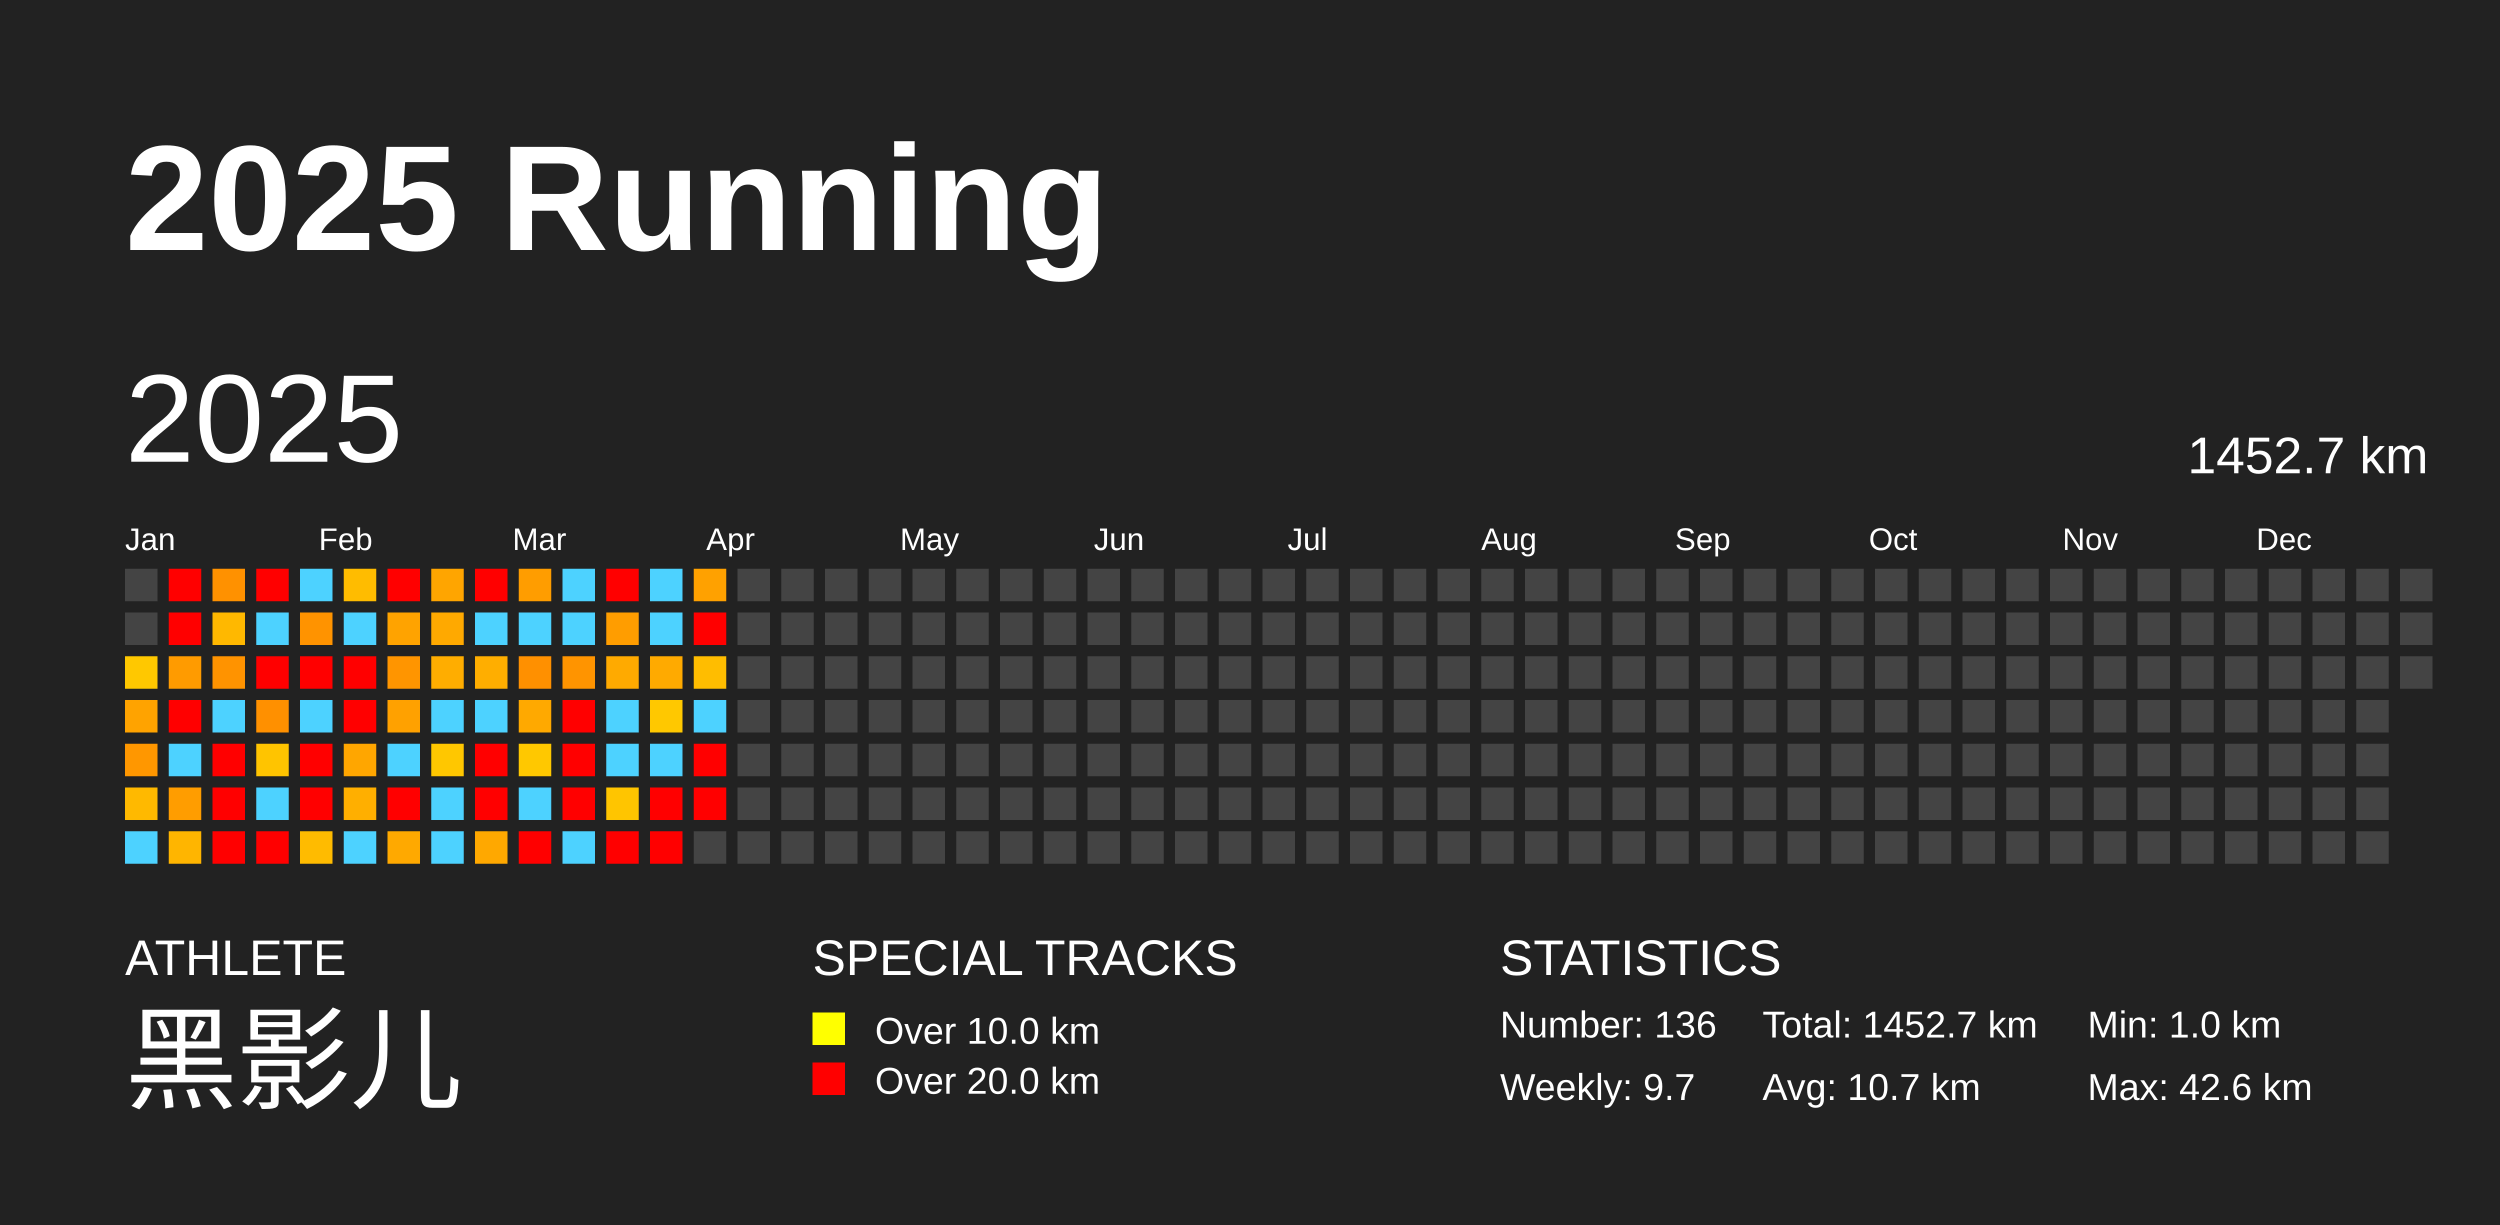
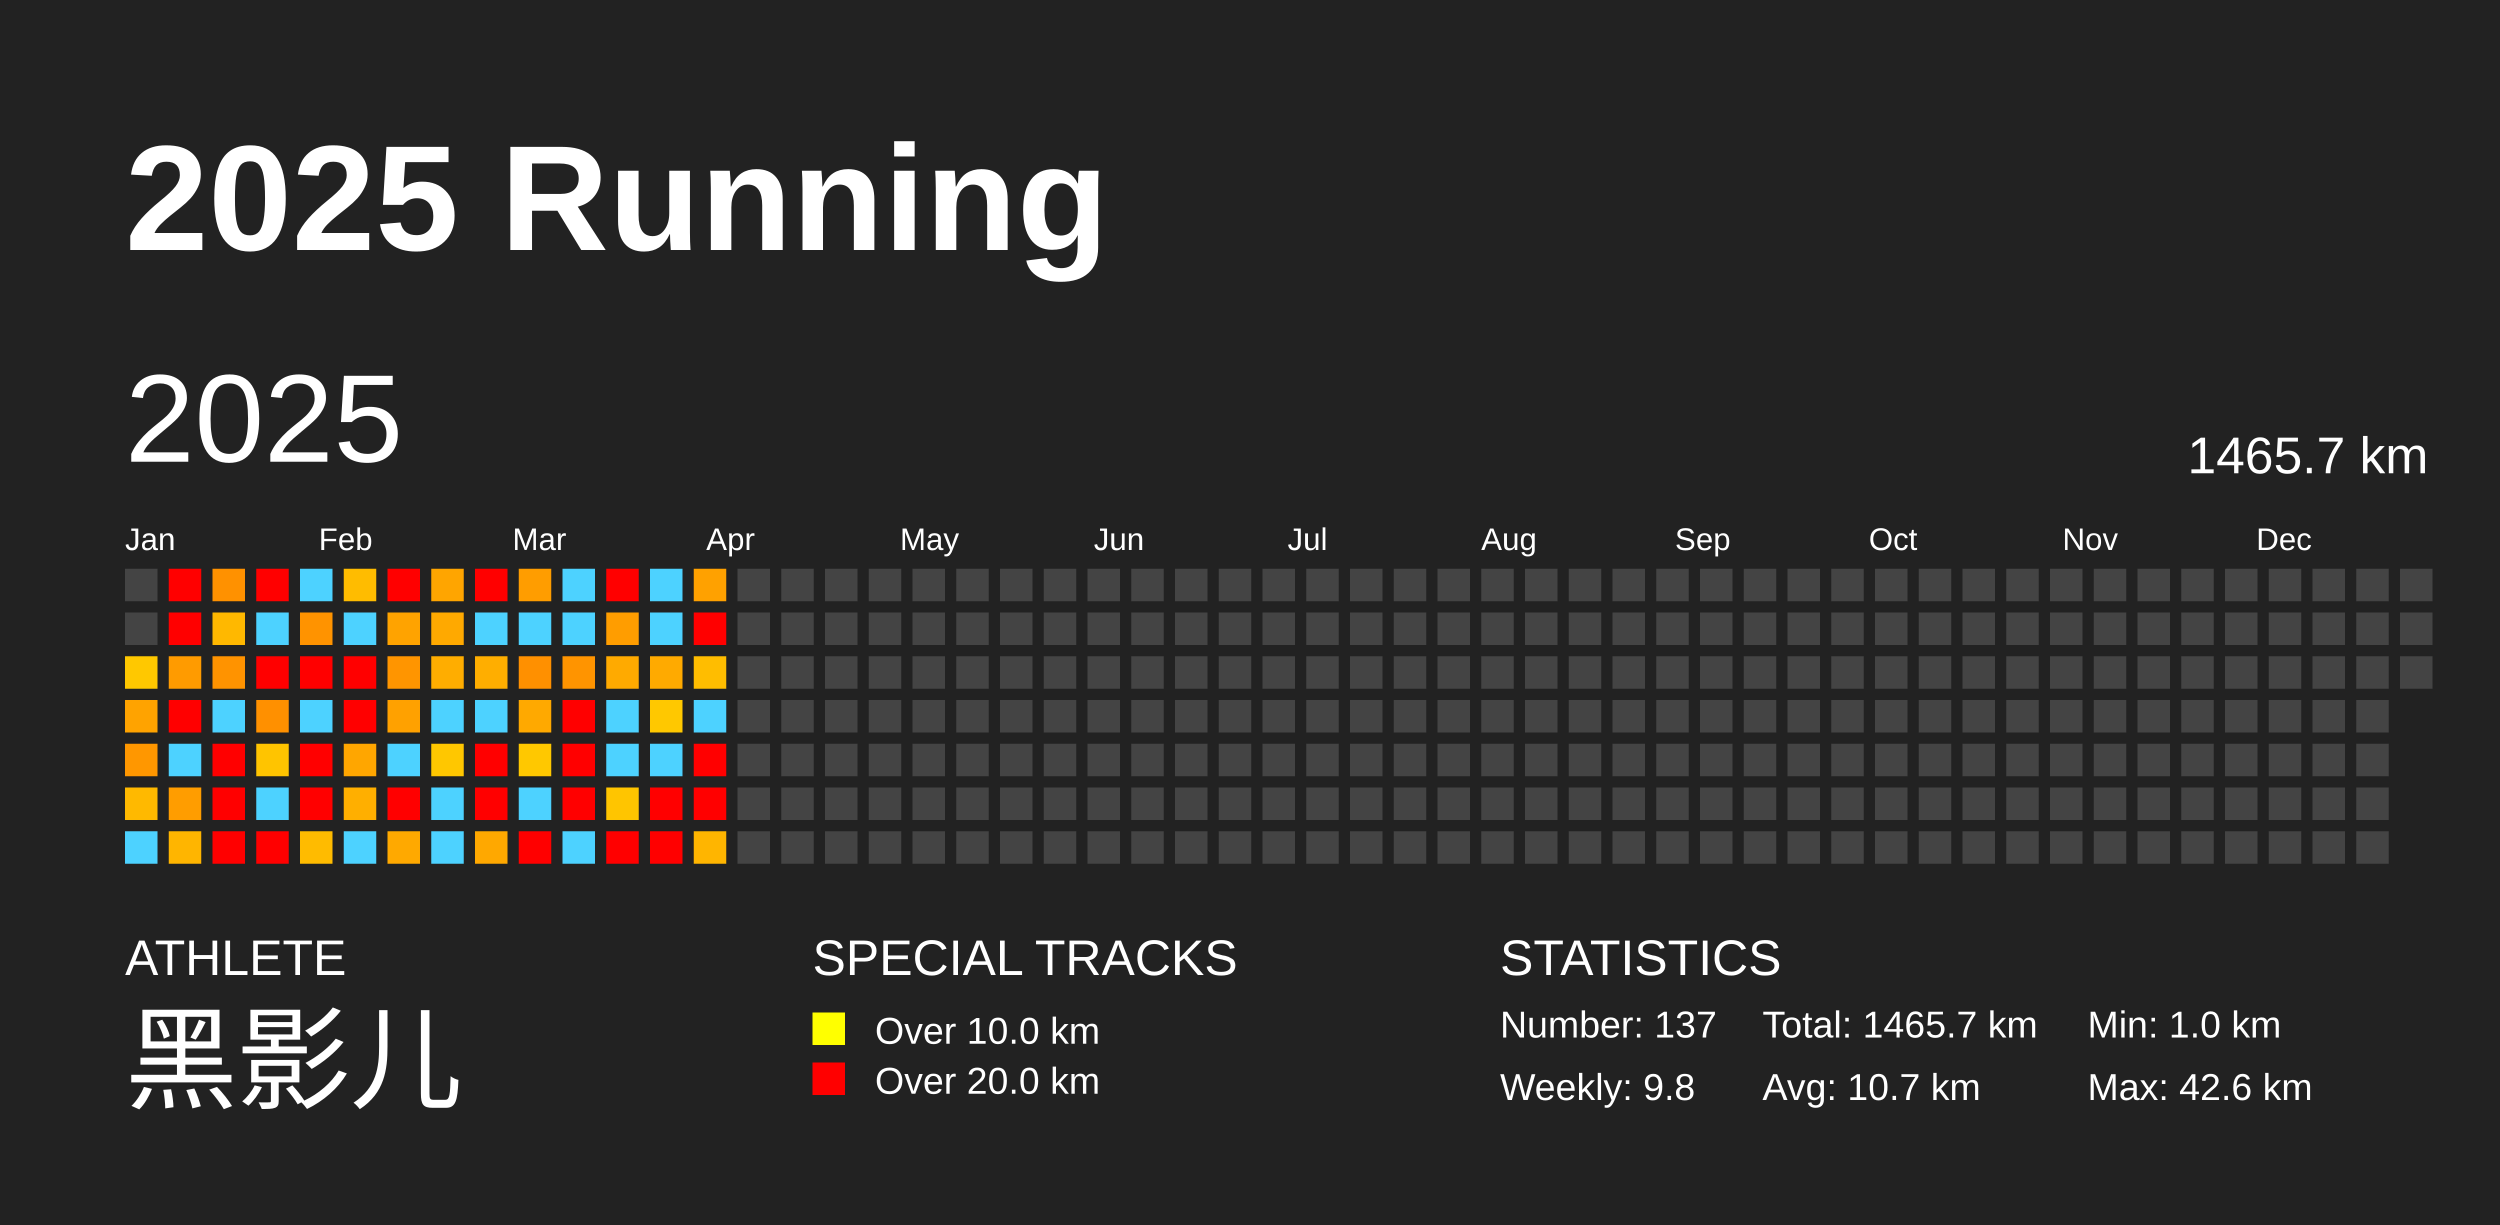
<svg xmlns="http://www.w3.org/2000/svg" baseProfile="full" height="98mm" version="1.1" viewBox="0,0,200,98" width="200mm">
  <defs />
  <rect fill="#222222" height="98" width="200" x="0" y="0" />
  <text fill="#FFFFFF" style="font-size:12px; font-family:Arial; font-weight:bold;" x="10" y="20">2025 Running</text>
  <text fill="#FFFFFF" style="font-size:4px; font-family:Arial" x="10" y="78">ATHLETE</text>
  <text fill="#FFFFFF" style="font-size:9px; font-family:Arial" x="10" y="88">黑影儿</text>
  <text fill="#FFFFFF" style="font-size:4px; font-family:Arial" x="65" y="78">SPECIAL TRACKS</text>
  <rect fill="yellow" height="2.6" width="2.6" x="65" y="81" />
  <text fill="#FFFFFF" style="font-size:3px; font-family:Arial" x="70" y="83.5">Over 10.0 km</text>
  <rect fill="red" height="2.6" width="2.6" x="65" y="85" />
  <text fill="#FFFFFF" style="font-size:3px; font-family:Arial" x="70" y="87.5">Over 20.0 km</text>
  <text fill="#FFFFFF" style="font-size:4px; font-family:Arial" x="120" y="78">STATISTICS</text>
-   <text fill="#FFFFFF" style="font-size:3px; font-family:Arial" x="120" y="83">Number: 136</text>
-   <text fill="#FFFFFF" style="font-size:3px; font-family:Arial" x="120" y="88">Weekly: 9.7</text>
-   <text fill="#FFFFFF" style="font-size:3px; font-family:Arial" x="141" y="83">Total: 1452.7 km</text>
+   <text fill="#FFFFFF" style="font-size:3px; font-family:Arial" x="120" y="83">Number: 137</text>
+   <text fill="#FFFFFF" style="font-size:3px; font-family:Arial" x="120" y="88">Weekly: 9.8</text>
+   <text fill="#FFFFFF" style="font-size:3px; font-family:Arial" x="141" y="83">Total: 1465.7 km</text>
  <text fill="#FFFFFF" style="font-size:3px; font-family:Arial" x="141" y="88">Avg: 10.7 km</text>
  <text fill="#FFFFFF" style="font-size:3px; font-family:Arial" x="167" y="83">Min: 1.0 km</text>
  <text fill="#FFFFFF" style="font-size:3px; font-family:Arial" x="167" y="88">Max: 42.6 km</text>
  <text dominant-baseline="hanging" fill="#FFFFFF" style="font-size:10.0px; font-family:Arial;" x="10" y="30">2025</text>
-   <text dominant-baseline="hanging" fill="#FFFFFF" style="font-size:4.125px; font-family:Arial;" x="175" y="35">1452.7 km</text>
+   <text dominant-baseline="hanging" fill="#FFFFFF" style="font-size:4.125px; font-family:Arial;" x="175" y="35">1465.7 km</text>
  <text fill="#FFFFFF" style="font-size:2.5px; font-family:Arial" x="10.0" y="44">Jan</text>
  <text fill="#FFFFFF" style="font-size:2.5px; font-family:Arial" x="25.5" y="44">Feb</text>
  <text fill="#FFFFFF" style="font-size:2.5px; font-family:Arial" x="41.0" y="44">Mar</text>
  <text fill="#FFFFFF" style="font-size:2.5px; font-family:Arial" x="56.5" y="44">Apr</text>
  <text fill="#FFFFFF" style="font-size:2.5px; font-family:Arial" x="72.0" y="44">May</text>
  <text fill="#FFFFFF" style="font-size:2.5px; font-family:Arial" x="87.5" y="44">Jun</text>
  <text fill="#FFFFFF" style="font-size:2.5px; font-family:Arial" x="103.0" y="44">Jul</text>
  <text fill="#FFFFFF" style="font-size:2.5px; font-family:Arial" x="118.5" y="44">Aug</text>
  <text fill="#FFFFFF" style="font-size:2.5px; font-family:Arial" x="134.0" y="44">Sep</text>
  <text fill="#FFFFFF" style="font-size:2.5px; font-family:Arial" x="149.5" y="44">Oct</text>
  <text fill="#FFFFFF" style="font-size:2.5px; font-family:Arial" x="165.0" y="44">Nov</text>
  <text fill="#FFFFFF" style="font-size:2.5px; font-family:Arial" x="180.5" y="44">Dec</text>
  <rect fill="#444444" height="2.6" width="2.6" x="10.0" y="45.5" />
  <rect fill="#444444" height="2.6" width="2.6" x="10.0" y="49.0" />
  <rect fill="#ffc800" height="2.6" width="2.6" x="10.0" y="52.5" />
  <rect fill="#ffa300" height="2.6" width="2.6" x="10.0" y="56.0" />
  <rect fill="#ff9700" height="2.6" width="2.6" x="10.0" y="59.5" />
  <rect fill="#ffb900" height="2.6" width="2.6" x="10.0" y="63.0" />
  <rect fill="#4dd2ff" height="2.6" width="2.6" x="10.0" y="66.5" />
  <rect fill="red" height="2.6" width="2.6" x="13.5" y="45.5" />
  <rect fill="red" height="2.6" width="2.6" x="13.5" y="49.0" />
  <rect fill="#ff9b00" height="2.6" width="2.6" x="13.5" y="52.5" />
  <rect fill="red" height="2.6" width="2.6" x="13.5" y="56.0" />
  <rect fill="#4dd2ff" height="2.6" width="2.6" x="13.5" y="59.5" />
  <rect fill="#ff9d00" height="2.6" width="2.6" x="13.5" y="63.0" />
  <rect fill="#ffb500" height="2.6" width="2.6" x="13.5" y="66.5" />
  <rect fill="#ff9100" height="2.6" width="2.6" x="17.0" y="45.5" />
  <rect fill="#ffb800" height="2.6" width="2.6" x="17.0" y="49.0" />
  <rect fill="#ff9300" height="2.6" width="2.6" x="17.0" y="52.5" />
  <rect fill="#4dd2ff" height="2.6" width="2.6" x="17.0" y="56.0" />
  <rect fill="red" height="2.6" width="2.6" x="17.0" y="59.5" />
  <rect fill="red" height="2.6" width="2.6" x="17.0" y="63.0" />
  <rect fill="red" height="2.6" width="2.6" x="17.0" y="66.5" />
  <rect fill="red" height="2.6" width="2.6" x="20.5" y="45.5" />
  <rect fill="#4dd2ff" height="2.6" width="2.6" x="20.5" y="49.0" />
  <rect fill="red" height="2.6" width="2.6" x="20.5" y="52.5" />
  <rect fill="#ff9000" height="2.6" width="2.6" x="20.5" y="56.0" />
  <rect fill="#ffc400" height="2.6" width="2.6" x="20.5" y="59.5" />
  <rect fill="#4dd2ff" height="2.6" width="2.6" x="20.5" y="63.0" />
  <rect fill="red" height="2.6" width="2.6" x="20.5" y="66.5" />
  <rect fill="#4dd2ff" height="2.6" width="2.6" x="24.0" y="45.5" />
  <rect fill="#ff9300" height="2.6" width="2.6" x="24.0" y="49.0" />
  <rect fill="red" height="2.6" width="2.6" x="24.0" y="52.5" />
  <rect fill="#4dd2ff" height="2.6" width="2.6" x="24.0" y="56.0" />
  <rect fill="red" height="2.6" width="2.6" x="24.0" y="59.5" />
  <rect fill="red" height="2.6" width="2.6" x="24.0" y="63.0" />
  <rect fill="#ffbb00" height="2.6" width="2.6" x="24.0" y="66.5" />
  <rect fill="#ffbc00" height="2.6" width="2.6" x="27.5" y="45.5" />
  <rect fill="#4dd2ff" height="2.6" width="2.6" x="27.5" y="49.0" />
  <rect fill="red" height="2.6" width="2.6" x="27.5" y="52.5" />
  <rect fill="red" height="2.6" width="2.6" x="27.5" y="56.0" />
  <rect fill="#ffa600" height="2.6" width="2.6" x="27.5" y="59.5" />
  <rect fill="#ffaf00" height="2.6" width="2.6" x="27.5" y="63.0" />
  <rect fill="#4dd2ff" height="2.6" width="2.6" x="27.5" y="66.5" />
  <rect fill="red" height="2.6" width="2.6" x="31.0" y="45.5" />
  <rect fill="#ffa300" height="2.6" width="2.6" x="31.0" y="49.0" />
  <rect fill="#ff9500" height="2.6" width="2.6" x="31.0" y="52.5" />
  <rect fill="#ffa100" height="2.6" width="2.6" x="31.0" y="56.0" />
  <rect fill="#4dd2ff" height="2.6" width="2.6" x="31.0" y="59.5" />
  <rect fill="red" height="2.6" width="2.6" x="31.0" y="63.0" />
  <rect fill="#ffa900" height="2.6" width="2.6" x="31.0" y="66.5" />
  <rect fill="#ffa500" height="2.6" width="2.6" x="34.5" y="45.5" />
  <rect fill="#ffa900" height="2.6" width="2.6" x="34.5" y="49.0" />
  <rect fill="#ffad00" height="2.6" width="2.6" x="34.5" y="52.5" />
  <rect fill="#4dd2ff" height="2.6" width="2.6" x="34.5" y="56.0" />
  <rect fill="#ffc700" height="2.6" width="2.6" x="34.5" y="59.5" />
  <rect fill="#4dd2ff" height="2.6" width="2.6" x="34.5" y="63.0" />
  <rect fill="#4dd2ff" height="2.6" width="2.6" x="34.5" y="66.5" />
  <rect fill="red" height="2.6" width="2.6" x="38.0" y="45.5" />
  <rect fill="#4dd2ff" height="2.6" width="2.6" x="38.0" y="49.0" />
  <rect fill="#ffae00" height="2.6" width="2.6" x="38.0" y="52.5" />
  <rect fill="#4dd2ff" height="2.6" width="2.6" x="38.0" y="56.0" />
  <rect fill="red" height="2.6" width="2.6" x="38.0" y="59.5" />
  <rect fill="red" height="2.6" width="2.6" x="38.0" y="63.0" />
  <rect fill="#ffa800" height="2.6" width="2.6" x="38.0" y="66.5" />
  <rect fill="#ff9d00" height="2.6" width="2.6" x="41.5" y="45.5" />
  <rect fill="#4dd2ff" height="2.6" width="2.6" x="41.5" y="49.0" />
  <rect fill="#ff9000" height="2.6" width="2.6" x="41.5" y="52.5" />
  <rect fill="#ffa900" height="2.6" width="2.6" x="41.5" y="56.0" />
  <rect fill="#ffc800" height="2.6" width="2.6" x="41.5" y="59.5" />
  <rect fill="#4dd2ff" height="2.6" width="2.6" x="41.5" y="63.0" />
  <rect fill="red" height="2.6" width="2.6" x="41.5" y="66.5" />
  <rect fill="#4dd2ff" height="2.6" width="2.6" x="45.0" y="45.5" />
  <rect fill="#4dd2ff" height="2.6" width="2.6" x="45.0" y="49.0" />
  <rect fill="#ff9400" height="2.6" width="2.6" x="45.0" y="52.5" />
  <rect fill="red" height="2.6" width="2.6" x="45.0" y="56.0" />
  <rect fill="red" height="2.6" width="2.6" x="45.0" y="59.5" />
  <rect fill="red" height="2.6" width="2.6" x="45.0" y="63.0" />
  <rect fill="#4dd2ff" height="2.6" width="2.6" x="45.0" y="66.5" />
  <rect fill="red" height="2.6" width="2.6" x="48.5" y="45.5" />
  <rect fill="#ff9d00" height="2.6" width="2.6" x="48.5" y="49.0" />
  <rect fill="#ffaa00" height="2.6" width="2.6" x="48.5" y="52.5" />
  <rect fill="#4dd2ff" height="2.6" width="2.6" x="48.5" y="56.0" />
  <rect fill="#4dd2ff" height="2.6" width="2.6" x="48.5" y="59.5" />
  <rect fill="#ffc500" height="2.6" width="2.6" x="48.5" y="63.0" />
  <rect fill="red" height="2.6" width="2.6" x="48.5" y="66.5" />
  <rect fill="#4dd2ff" height="2.6" width="2.6" x="52.0" y="45.5" />
  <rect fill="#4dd2ff" height="2.6" width="2.6" x="52.0" y="49.0" />
  <rect fill="#ffaa00" height="2.6" width="2.6" x="52.0" y="52.5" />
  <rect fill="#ffc800" height="2.6" width="2.6" x="52.0" y="56.0" />
  <rect fill="#4dd2ff" height="2.6" width="2.6" x="52.0" y="59.5" />
  <rect fill="red" height="2.6" width="2.6" x="52.0" y="63.0" />
  <rect fill="red" height="2.6" width="2.6" x="52.0" y="66.5" />
  <rect fill="#ffa100" height="2.6" width="2.6" x="55.5" y="45.5" />
  <rect fill="red" height="2.6" width="2.6" x="55.5" y="49.0" />
  <rect fill="#ffbd00" height="2.6" width="2.6" x="55.5" y="52.5" />
  <rect fill="#4dd2ff" height="2.6" width="2.6" x="55.5" y="56.0" />
  <rect fill="red" height="2.6" width="2.6" x="55.5" y="59.5" />
  <rect fill="red" height="2.6" width="2.6" x="55.5" y="63.0" />
-   <rect fill="#444444" height="2.6" width="2.6" x="55.5" y="66.5" />
+   <rect fill="#ffb500" height="2.6" width="2.6" x="55.5" y="66.5" />
  <rect fill="#444444" height="2.6" width="2.6" x="59.0" y="45.5" />
  <rect fill="#444444" height="2.6" width="2.6" x="59.0" y="49.0" />
  <rect fill="#444444" height="2.6" width="2.6" x="59.0" y="52.5" />
  <rect fill="#444444" height="2.6" width="2.6" x="59.0" y="56.0" />
  <rect fill="#444444" height="2.6" width="2.6" x="59.0" y="59.5" />
  <rect fill="#444444" height="2.6" width="2.6" x="59.0" y="63.0" />
  <rect fill="#444444" height="2.6" width="2.6" x="59.0" y="66.5" />
  <rect fill="#444444" height="2.6" width="2.6" x="62.5" y="45.5" />
  <rect fill="#444444" height="2.6" width="2.6" x="62.5" y="49.0" />
  <rect fill="#444444" height="2.6" width="2.6" x="62.5" y="52.5" />
  <rect fill="#444444" height="2.6" width="2.6" x="62.5" y="56.0" />
  <rect fill="#444444" height="2.6" width="2.6" x="62.5" y="59.5" />
  <rect fill="#444444" height="2.6" width="2.6" x="62.5" y="63.0" />
  <rect fill="#444444" height="2.6" width="2.6" x="62.5" y="66.5" />
  <rect fill="#444444" height="2.6" width="2.6" x="66.0" y="45.5" />
  <rect fill="#444444" height="2.6" width="2.6" x="66.0" y="49.0" />
  <rect fill="#444444" height="2.6" width="2.6" x="66.0" y="52.5" />
  <rect fill="#444444" height="2.6" width="2.6" x="66.0" y="56.0" />
  <rect fill="#444444" height="2.6" width="2.6" x="66.0" y="59.5" />
  <rect fill="#444444" height="2.6" width="2.6" x="66.0" y="63.0" />
  <rect fill="#444444" height="2.6" width="2.6" x="66.0" y="66.5" />
  <rect fill="#444444" height="2.6" width="2.6" x="69.5" y="45.5" />
  <rect fill="#444444" height="2.6" width="2.6" x="69.5" y="49.0" />
  <rect fill="#444444" height="2.6" width="2.6" x="69.5" y="52.5" />
  <rect fill="#444444" height="2.6" width="2.6" x="69.5" y="56.0" />
  <rect fill="#444444" height="2.6" width="2.6" x="69.5" y="59.5" />
  <rect fill="#444444" height="2.6" width="2.6" x="69.5" y="63.0" />
  <rect fill="#444444" height="2.6" width="2.6" x="69.5" y="66.5" />
  <rect fill="#444444" height="2.6" width="2.6" x="73.0" y="45.5" />
  <rect fill="#444444" height="2.6" width="2.6" x="73.0" y="49.0" />
  <rect fill="#444444" height="2.6" width="2.6" x="73.0" y="52.5" />
  <rect fill="#444444" height="2.6" width="2.6" x="73.0" y="56.0" />
  <rect fill="#444444" height="2.6" width="2.6" x="73.0" y="59.5" />
  <rect fill="#444444" height="2.6" width="2.6" x="73.0" y="63.0" />
  <rect fill="#444444" height="2.6" width="2.6" x="73.0" y="66.5" />
  <rect fill="#444444" height="2.6" width="2.6" x="76.5" y="45.5" />
  <rect fill="#444444" height="2.6" width="2.6" x="76.5" y="49.0" />
  <rect fill="#444444" height="2.6" width="2.6" x="76.5" y="52.5" />
  <rect fill="#444444" height="2.6" width="2.6" x="76.5" y="56.0" />
  <rect fill="#444444" height="2.6" width="2.6" x="76.5" y="59.5" />
  <rect fill="#444444" height="2.6" width="2.6" x="76.5" y="63.0" />
  <rect fill="#444444" height="2.6" width="2.6" x="76.5" y="66.5" />
  <rect fill="#444444" height="2.6" width="2.6" x="80.0" y="45.5" />
  <rect fill="#444444" height="2.6" width="2.6" x="80.0" y="49.0" />
  <rect fill="#444444" height="2.6" width="2.6" x="80.0" y="52.5" />
  <rect fill="#444444" height="2.6" width="2.6" x="80.0" y="56.0" />
  <rect fill="#444444" height="2.6" width="2.6" x="80.0" y="59.5" />
  <rect fill="#444444" height="2.6" width="2.6" x="80.0" y="63.0" />
  <rect fill="#444444" height="2.6" width="2.6" x="80.0" y="66.5" />
  <rect fill="#444444" height="2.6" width="2.6" x="83.5" y="45.5" />
  <rect fill="#444444" height="2.6" width="2.6" x="83.5" y="49.0" />
  <rect fill="#444444" height="2.6" width="2.6" x="83.5" y="52.5" />
  <rect fill="#444444" height="2.6" width="2.6" x="83.5" y="56.0" />
  <rect fill="#444444" height="2.6" width="2.6" x="83.5" y="59.5" />
  <rect fill="#444444" height="2.6" width="2.6" x="83.5" y="63.0" />
  <rect fill="#444444" height="2.6" width="2.6" x="83.5" y="66.5" />
  <rect fill="#444444" height="2.6" width="2.6" x="87.0" y="45.5" />
  <rect fill="#444444" height="2.6" width="2.6" x="87.0" y="49.0" />
  <rect fill="#444444" height="2.6" width="2.6" x="87.0" y="52.5" />
  <rect fill="#444444" height="2.6" width="2.6" x="87.0" y="56.0" />
  <rect fill="#444444" height="2.6" width="2.6" x="87.0" y="59.5" />
  <rect fill="#444444" height="2.6" width="2.6" x="87.0" y="63.0" />
  <rect fill="#444444" height="2.6" width="2.6" x="87.0" y="66.5" />
  <rect fill="#444444" height="2.6" width="2.6" x="90.5" y="45.5" />
  <rect fill="#444444" height="2.6" width="2.6" x="90.5" y="49.0" />
  <rect fill="#444444" height="2.6" width="2.6" x="90.5" y="52.5" />
  <rect fill="#444444" height="2.6" width="2.6" x="90.5" y="56.0" />
  <rect fill="#444444" height="2.6" width="2.6" x="90.5" y="59.5" />
  <rect fill="#444444" height="2.6" width="2.6" x="90.5" y="63.0" />
  <rect fill="#444444" height="2.6" width="2.6" x="90.5" y="66.5" />
  <rect fill="#444444" height="2.6" width="2.6" x="94.0" y="45.5" />
  <rect fill="#444444" height="2.6" width="2.6" x="94.0" y="49.0" />
  <rect fill="#444444" height="2.6" width="2.6" x="94.0" y="52.5" />
  <rect fill="#444444" height="2.6" width="2.6" x="94.0" y="56.0" />
  <rect fill="#444444" height="2.6" width="2.6" x="94.0" y="59.5" />
  <rect fill="#444444" height="2.6" width="2.6" x="94.0" y="63.0" />
  <rect fill="#444444" height="2.6" width="2.6" x="94.0" y="66.5" />
  <rect fill="#444444" height="2.6" width="2.6" x="97.5" y="45.5" />
  <rect fill="#444444" height="2.6" width="2.6" x="97.5" y="49.0" />
  <rect fill="#444444" height="2.6" width="2.6" x="97.5" y="52.5" />
  <rect fill="#444444" height="2.6" width="2.6" x="97.5" y="56.0" />
  <rect fill="#444444" height="2.6" width="2.6" x="97.5" y="59.5" />
  <rect fill="#444444" height="2.6" width="2.6" x="97.5" y="63.0" />
  <rect fill="#444444" height="2.6" width="2.6" x="97.5" y="66.5" />
  <rect fill="#444444" height="2.6" width="2.6" x="101.0" y="45.5" />
  <rect fill="#444444" height="2.6" width="2.6" x="101.0" y="49.0" />
  <rect fill="#444444" height="2.6" width="2.6" x="101.0" y="52.5" />
  <rect fill="#444444" height="2.6" width="2.6" x="101.0" y="56.0" />
  <rect fill="#444444" height="2.6" width="2.6" x="101.0" y="59.5" />
  <rect fill="#444444" height="2.6" width="2.6" x="101.0" y="63.0" />
  <rect fill="#444444" height="2.6" width="2.6" x="101.0" y="66.5" />
  <rect fill="#444444" height="2.6" width="2.6" x="104.5" y="45.5" />
  <rect fill="#444444" height="2.6" width="2.6" x="104.5" y="49.0" />
  <rect fill="#444444" height="2.6" width="2.6" x="104.5" y="52.5" />
  <rect fill="#444444" height="2.6" width="2.6" x="104.5" y="56.0" />
  <rect fill="#444444" height="2.6" width="2.6" x="104.5" y="59.5" />
  <rect fill="#444444" height="2.6" width="2.6" x="104.5" y="63.0" />
  <rect fill="#444444" height="2.6" width="2.6" x="104.5" y="66.5" />
  <rect fill="#444444" height="2.6" width="2.6" x="108.0" y="45.5" />
  <rect fill="#444444" height="2.6" width="2.6" x="108.0" y="49.0" />
  <rect fill="#444444" height="2.6" width="2.6" x="108.0" y="52.5" />
  <rect fill="#444444" height="2.6" width="2.6" x="108.0" y="56.0" />
  <rect fill="#444444" height="2.6" width="2.6" x="108.0" y="59.5" />
  <rect fill="#444444" height="2.6" width="2.6" x="108.0" y="63.0" />
  <rect fill="#444444" height="2.6" width="2.6" x="108.0" y="66.5" />
  <rect fill="#444444" height="2.6" width="2.6" x="111.5" y="45.5" />
  <rect fill="#444444" height="2.6" width="2.6" x="111.5" y="49.0" />
  <rect fill="#444444" height="2.6" width="2.6" x="111.5" y="52.5" />
  <rect fill="#444444" height="2.6" width="2.6" x="111.5" y="56.0" />
  <rect fill="#444444" height="2.6" width="2.6" x="111.5" y="59.5" />
  <rect fill="#444444" height="2.6" width="2.6" x="111.5" y="63.0" />
  <rect fill="#444444" height="2.6" width="2.6" x="111.5" y="66.5" />
  <rect fill="#444444" height="2.6" width="2.6" x="115.0" y="45.5" />
  <rect fill="#444444" height="2.6" width="2.6" x="115.0" y="49.0" />
  <rect fill="#444444" height="2.6" width="2.6" x="115.0" y="52.5" />
  <rect fill="#444444" height="2.6" width="2.6" x="115.0" y="56.0" />
  <rect fill="#444444" height="2.6" width="2.6" x="115.0" y="59.5" />
  <rect fill="#444444" height="2.6" width="2.6" x="115.0" y="63.0" />
  <rect fill="#444444" height="2.6" width="2.6" x="115.0" y="66.5" />
  <rect fill="#444444" height="2.6" width="2.6" x="118.5" y="45.5" />
  <rect fill="#444444" height="2.6" width="2.6" x="118.5" y="49.0" />
  <rect fill="#444444" height="2.6" width="2.6" x="118.5" y="52.5" />
  <rect fill="#444444" height="2.6" width="2.6" x="118.5" y="56.0" />
  <rect fill="#444444" height="2.6" width="2.6" x="118.5" y="59.5" />
  <rect fill="#444444" height="2.6" width="2.6" x="118.5" y="63.0" />
  <rect fill="#444444" height="2.6" width="2.6" x="118.5" y="66.5" />
  <rect fill="#444444" height="2.6" width="2.6" x="122.0" y="45.5" />
  <rect fill="#444444" height="2.6" width="2.6" x="122.0" y="49.0" />
  <rect fill="#444444" height="2.6" width="2.6" x="122.0" y="52.5" />
  <rect fill="#444444" height="2.6" width="2.6" x="122.0" y="56.0" />
  <rect fill="#444444" height="2.6" width="2.6" x="122.0" y="59.5" />
  <rect fill="#444444" height="2.6" width="2.6" x="122.0" y="63.0" />
  <rect fill="#444444" height="2.6" width="2.6" x="122.0" y="66.5" />
  <rect fill="#444444" height="2.6" width="2.6" x="125.5" y="45.5" />
  <rect fill="#444444" height="2.6" width="2.6" x="125.5" y="49.0" />
  <rect fill="#444444" height="2.6" width="2.6" x="125.5" y="52.5" />
  <rect fill="#444444" height="2.6" width="2.6" x="125.5" y="56.0" />
  <rect fill="#444444" height="2.6" width="2.6" x="125.5" y="59.5" />
  <rect fill="#444444" height="2.6" width="2.6" x="125.5" y="63.0" />
  <rect fill="#444444" height="2.6" width="2.6" x="125.5" y="66.5" />
  <rect fill="#444444" height="2.6" width="2.6" x="129.0" y="45.5" />
  <rect fill="#444444" height="2.6" width="2.6" x="129.0" y="49.0" />
  <rect fill="#444444" height="2.6" width="2.6" x="129.0" y="52.5" />
  <rect fill="#444444" height="2.6" width="2.6" x="129.0" y="56.0" />
  <rect fill="#444444" height="2.6" width="2.6" x="129.0" y="59.5" />
  <rect fill="#444444" height="2.6" width="2.6" x="129.0" y="63.0" />
  <rect fill="#444444" height="2.6" width="2.6" x="129.0" y="66.5" />
  <rect fill="#444444" height="2.6" width="2.6" x="132.5" y="45.5" />
  <rect fill="#444444" height="2.6" width="2.6" x="132.5" y="49.0" />
  <rect fill="#444444" height="2.6" width="2.6" x="132.5" y="52.5" />
  <rect fill="#444444" height="2.6" width="2.6" x="132.5" y="56.0" />
  <rect fill="#444444" height="2.6" width="2.6" x="132.5" y="59.5" />
  <rect fill="#444444" height="2.6" width="2.6" x="132.5" y="63.0" />
  <rect fill="#444444" height="2.6" width="2.6" x="132.5" y="66.5" />
  <rect fill="#444444" height="2.6" width="2.6" x="136.0" y="45.5" />
  <rect fill="#444444" height="2.6" width="2.6" x="136.0" y="49.0" />
  <rect fill="#444444" height="2.6" width="2.6" x="136.0" y="52.5" />
  <rect fill="#444444" height="2.6" width="2.6" x="136.0" y="56.0" />
  <rect fill="#444444" height="2.6" width="2.6" x="136.0" y="59.5" />
  <rect fill="#444444" height="2.6" width="2.6" x="136.0" y="63.0" />
  <rect fill="#444444" height="2.6" width="2.6" x="136.0" y="66.5" />
  <rect fill="#444444" height="2.6" width="2.6" x="139.5" y="45.5" />
  <rect fill="#444444" height="2.6" width="2.6" x="139.5" y="49.0" />
  <rect fill="#444444" height="2.6" width="2.6" x="139.5" y="52.5" />
  <rect fill="#444444" height="2.6" width="2.6" x="139.5" y="56.0" />
  <rect fill="#444444" height="2.6" width="2.6" x="139.5" y="59.5" />
  <rect fill="#444444" height="2.6" width="2.6" x="139.5" y="63.0" />
  <rect fill="#444444" height="2.6" width="2.6" x="139.5" y="66.5" />
  <rect fill="#444444" height="2.6" width="2.6" x="143.0" y="45.5" />
  <rect fill="#444444" height="2.6" width="2.6" x="143.0" y="49.0" />
  <rect fill="#444444" height="2.6" width="2.6" x="143.0" y="52.5" />
  <rect fill="#444444" height="2.6" width="2.6" x="143.0" y="56.0" />
  <rect fill="#444444" height="2.6" width="2.6" x="143.0" y="59.5" />
  <rect fill="#444444" height="2.6" width="2.6" x="143.0" y="63.0" />
  <rect fill="#444444" height="2.6" width="2.6" x="143.0" y="66.5" />
  <rect fill="#444444" height="2.6" width="2.6" x="146.5" y="45.5" />
  <rect fill="#444444" height="2.6" width="2.6" x="146.5" y="49.0" />
  <rect fill="#444444" height="2.6" width="2.6" x="146.5" y="52.5" />
  <rect fill="#444444" height="2.6" width="2.6" x="146.5" y="56.0" />
  <rect fill="#444444" height="2.6" width="2.6" x="146.5" y="59.5" />
  <rect fill="#444444" height="2.6" width="2.6" x="146.5" y="63.0" />
  <rect fill="#444444" height="2.6" width="2.6" x="146.5" y="66.5" />
  <rect fill="#444444" height="2.6" width="2.6" x="150.0" y="45.5" />
  <rect fill="#444444" height="2.6" width="2.6" x="150.0" y="49.0" />
  <rect fill="#444444" height="2.6" width="2.6" x="150.0" y="52.5" />
  <rect fill="#444444" height="2.6" width="2.6" x="150.0" y="56.0" />
  <rect fill="#444444" height="2.6" width="2.6" x="150.0" y="59.5" />
  <rect fill="#444444" height="2.6" width="2.6" x="150.0" y="63.0" />
  <rect fill="#444444" height="2.6" width="2.6" x="150.0" y="66.5" />
  <rect fill="#444444" height="2.6" width="2.6" x="153.5" y="45.5" />
  <rect fill="#444444" height="2.6" width="2.6" x="153.5" y="49.0" />
  <rect fill="#444444" height="2.6" width="2.6" x="153.5" y="52.5" />
  <rect fill="#444444" height="2.6" width="2.6" x="153.5" y="56.0" />
  <rect fill="#444444" height="2.6" width="2.6" x="153.5" y="59.5" />
  <rect fill="#444444" height="2.6" width="2.6" x="153.5" y="63.0" />
  <rect fill="#444444" height="2.6" width="2.6" x="153.5" y="66.5" />
  <rect fill="#444444" height="2.6" width="2.6" x="157.0" y="45.5" />
  <rect fill="#444444" height="2.6" width="2.6" x="157.0" y="49.0" />
  <rect fill="#444444" height="2.6" width="2.6" x="157.0" y="52.5" />
  <rect fill="#444444" height="2.6" width="2.6" x="157.0" y="56.0" />
  <rect fill="#444444" height="2.6" width="2.6" x="157.0" y="59.5" />
  <rect fill="#444444" height="2.6" width="2.6" x="157.0" y="63.0" />
  <rect fill="#444444" height="2.6" width="2.6" x="157.0" y="66.5" />
  <rect fill="#444444" height="2.6" width="2.6" x="160.5" y="45.5" />
  <rect fill="#444444" height="2.6" width="2.6" x="160.5" y="49.0" />
  <rect fill="#444444" height="2.6" width="2.6" x="160.5" y="52.5" />
  <rect fill="#444444" height="2.6" width="2.6" x="160.5" y="56.0" />
  <rect fill="#444444" height="2.6" width="2.6" x="160.5" y="59.5" />
  <rect fill="#444444" height="2.6" width="2.6" x="160.5" y="63.0" />
  <rect fill="#444444" height="2.6" width="2.6" x="160.5" y="66.5" />
  <rect fill="#444444" height="2.6" width="2.6" x="164.0" y="45.5" />
  <rect fill="#444444" height="2.6" width="2.6" x="164.0" y="49.0" />
  <rect fill="#444444" height="2.6" width="2.6" x="164.0" y="52.5" />
  <rect fill="#444444" height="2.6" width="2.6" x="164.0" y="56.0" />
  <rect fill="#444444" height="2.6" width="2.6" x="164.0" y="59.5" />
  <rect fill="#444444" height="2.6" width="2.6" x="164.0" y="63.0" />
  <rect fill="#444444" height="2.6" width="2.6" x="164.0" y="66.5" />
  <rect fill="#444444" height="2.6" width="2.6" x="167.5" y="45.5" />
  <rect fill="#444444" height="2.6" width="2.6" x="167.5" y="49.0" />
  <rect fill="#444444" height="2.6" width="2.6" x="167.5" y="52.5" />
  <rect fill="#444444" height="2.6" width="2.6" x="167.5" y="56.0" />
  <rect fill="#444444" height="2.6" width="2.6" x="167.5" y="59.5" />
  <rect fill="#444444" height="2.6" width="2.6" x="167.5" y="63.0" />
  <rect fill="#444444" height="2.6" width="2.6" x="167.5" y="66.5" />
  <rect fill="#444444" height="2.6" width="2.6" x="171.0" y="45.5" />
  <rect fill="#444444" height="2.6" width="2.6" x="171.0" y="49.0" />
  <rect fill="#444444" height="2.6" width="2.6" x="171.0" y="52.5" />
  <rect fill="#444444" height="2.6" width="2.6" x="171.0" y="56.0" />
  <rect fill="#444444" height="2.6" width="2.6" x="171.0" y="59.5" />
  <rect fill="#444444" height="2.6" width="2.6" x="171.0" y="63.0" />
  <rect fill="#444444" height="2.6" width="2.6" x="171.0" y="66.5" />
  <rect fill="#444444" height="2.6" width="2.6" x="174.5" y="45.5" />
  <rect fill="#444444" height="2.6" width="2.6" x="174.5" y="49.0" />
  <rect fill="#444444" height="2.6" width="2.6" x="174.5" y="52.5" />
  <rect fill="#444444" height="2.6" width="2.6" x="174.5" y="56.0" />
  <rect fill="#444444" height="2.6" width="2.6" x="174.5" y="59.5" />
  <rect fill="#444444" height="2.6" width="2.6" x="174.5" y="63.0" />
  <rect fill="#444444" height="2.6" width="2.6" x="174.5" y="66.5" />
  <rect fill="#444444" height="2.6" width="2.6" x="178.0" y="45.5" />
  <rect fill="#444444" height="2.6" width="2.6" x="178.0" y="49.0" />
  <rect fill="#444444" height="2.6" width="2.6" x="178.0" y="52.5" />
  <rect fill="#444444" height="2.6" width="2.6" x="178.0" y="56.0" />
  <rect fill="#444444" height="2.6" width="2.6" x="178.0" y="59.5" />
  <rect fill="#444444" height="2.6" width="2.6" x="178.0" y="63.0" />
  <rect fill="#444444" height="2.6" width="2.6" x="178.0" y="66.5" />
  <rect fill="#444444" height="2.6" width="2.6" x="181.5" y="45.5" />
  <rect fill="#444444" height="2.6" width="2.6" x="181.5" y="49.0" />
  <rect fill="#444444" height="2.6" width="2.6" x="181.5" y="52.5" />
  <rect fill="#444444" height="2.6" width="2.6" x="181.5" y="56.0" />
  <rect fill="#444444" height="2.6" width="2.6" x="181.5" y="59.5" />
  <rect fill="#444444" height="2.6" width="2.6" x="181.5" y="63.0" />
  <rect fill="#444444" height="2.6" width="2.6" x="181.5" y="66.5" />
  <rect fill="#444444" height="2.6" width="2.6" x="185.0" y="45.5" />
  <rect fill="#444444" height="2.6" width="2.6" x="185.0" y="49.0" />
  <rect fill="#444444" height="2.6" width="2.6" x="185.0" y="52.5" />
  <rect fill="#444444" height="2.6" width="2.6" x="185.0" y="56.0" />
  <rect fill="#444444" height="2.6" width="2.6" x="185.0" y="59.5" />
  <rect fill="#444444" height="2.6" width="2.6" x="185.0" y="63.0" />
  <rect fill="#444444" height="2.6" width="2.6" x="185.0" y="66.5" />
  <rect fill="#444444" height="2.6" width="2.6" x="188.5" y="45.5" />
  <rect fill="#444444" height="2.6" width="2.6" x="188.5" y="49.0" />
  <rect fill="#444444" height="2.6" width="2.6" x="188.5" y="52.5" />
  <rect fill="#444444" height="2.6" width="2.6" x="188.5" y="56.0" />
  <rect fill="#444444" height="2.6" width="2.6" x="188.5" y="59.5" />
  <rect fill="#444444" height="2.6" width="2.6" x="188.5" y="63.0" />
  <rect fill="#444444" height="2.6" width="2.6" x="188.5" y="66.5" />
  <rect fill="#444444" height="2.6" width="2.6" x="192.0" y="45.5" />
  <rect fill="#444444" height="2.6" width="2.6" x="192.0" y="49.0" />
  <rect fill="#444444" height="2.6" width="2.6" x="192.0" y="52.5" />
</svg>
